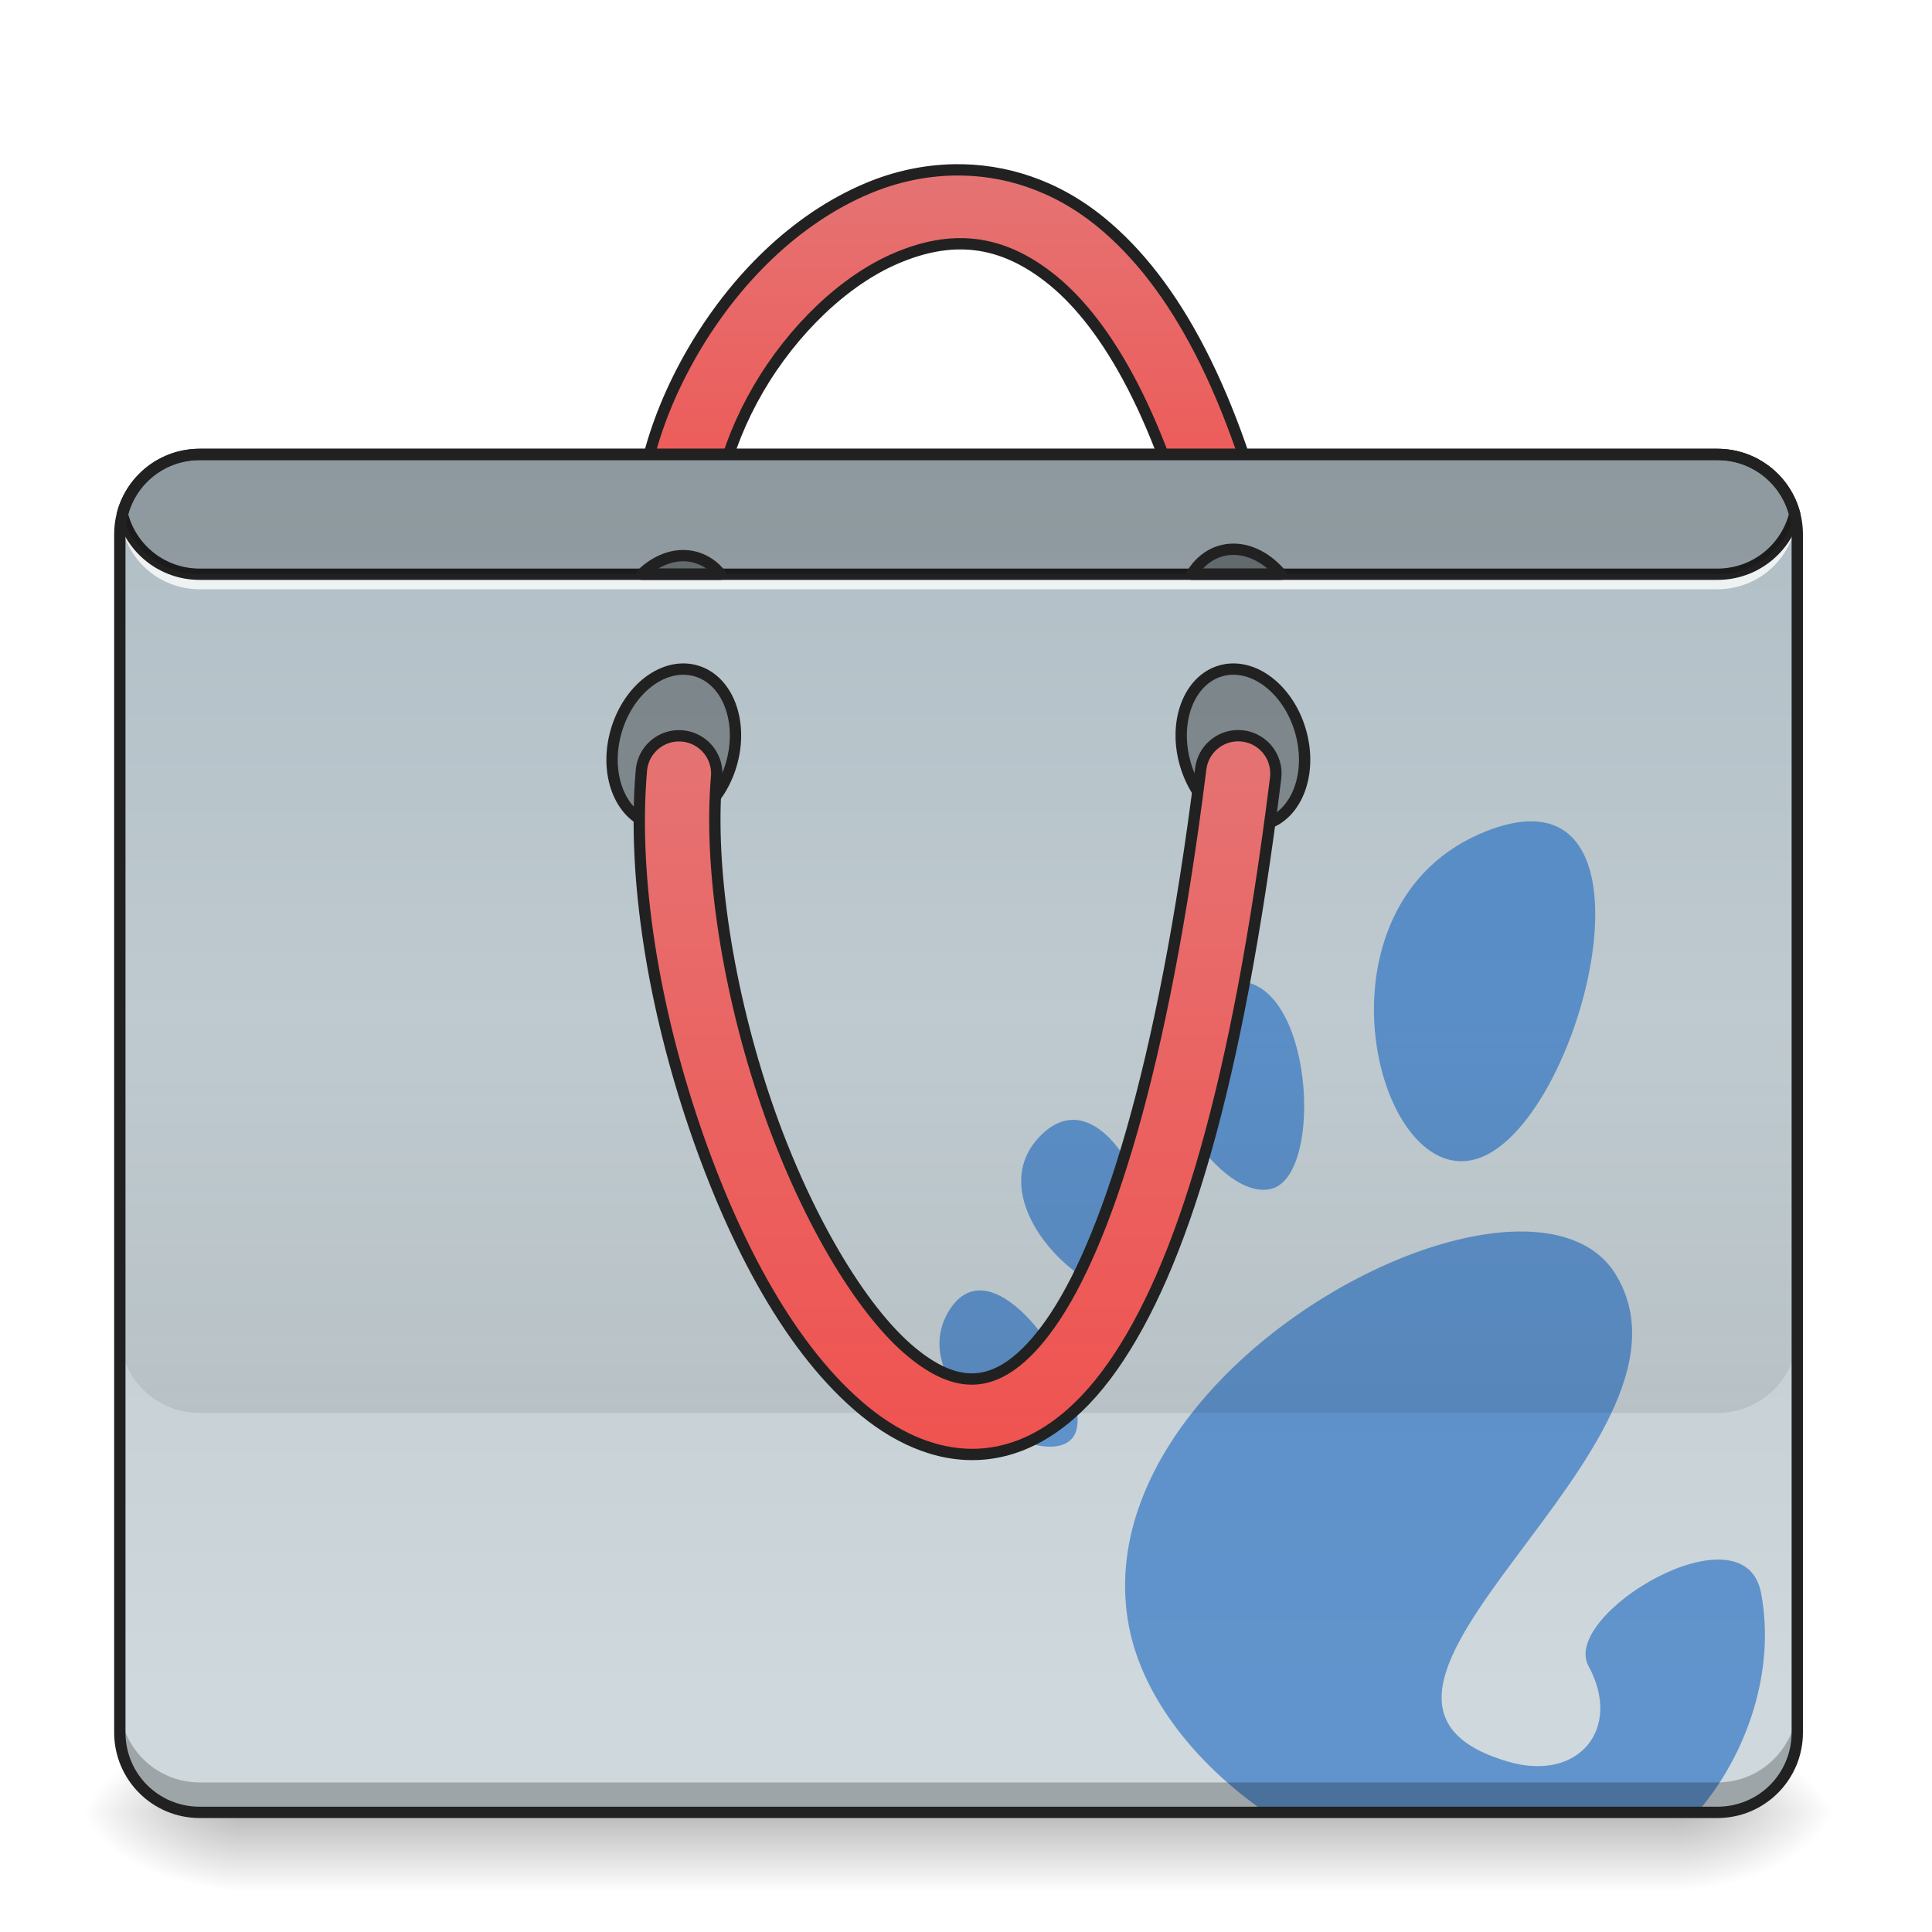
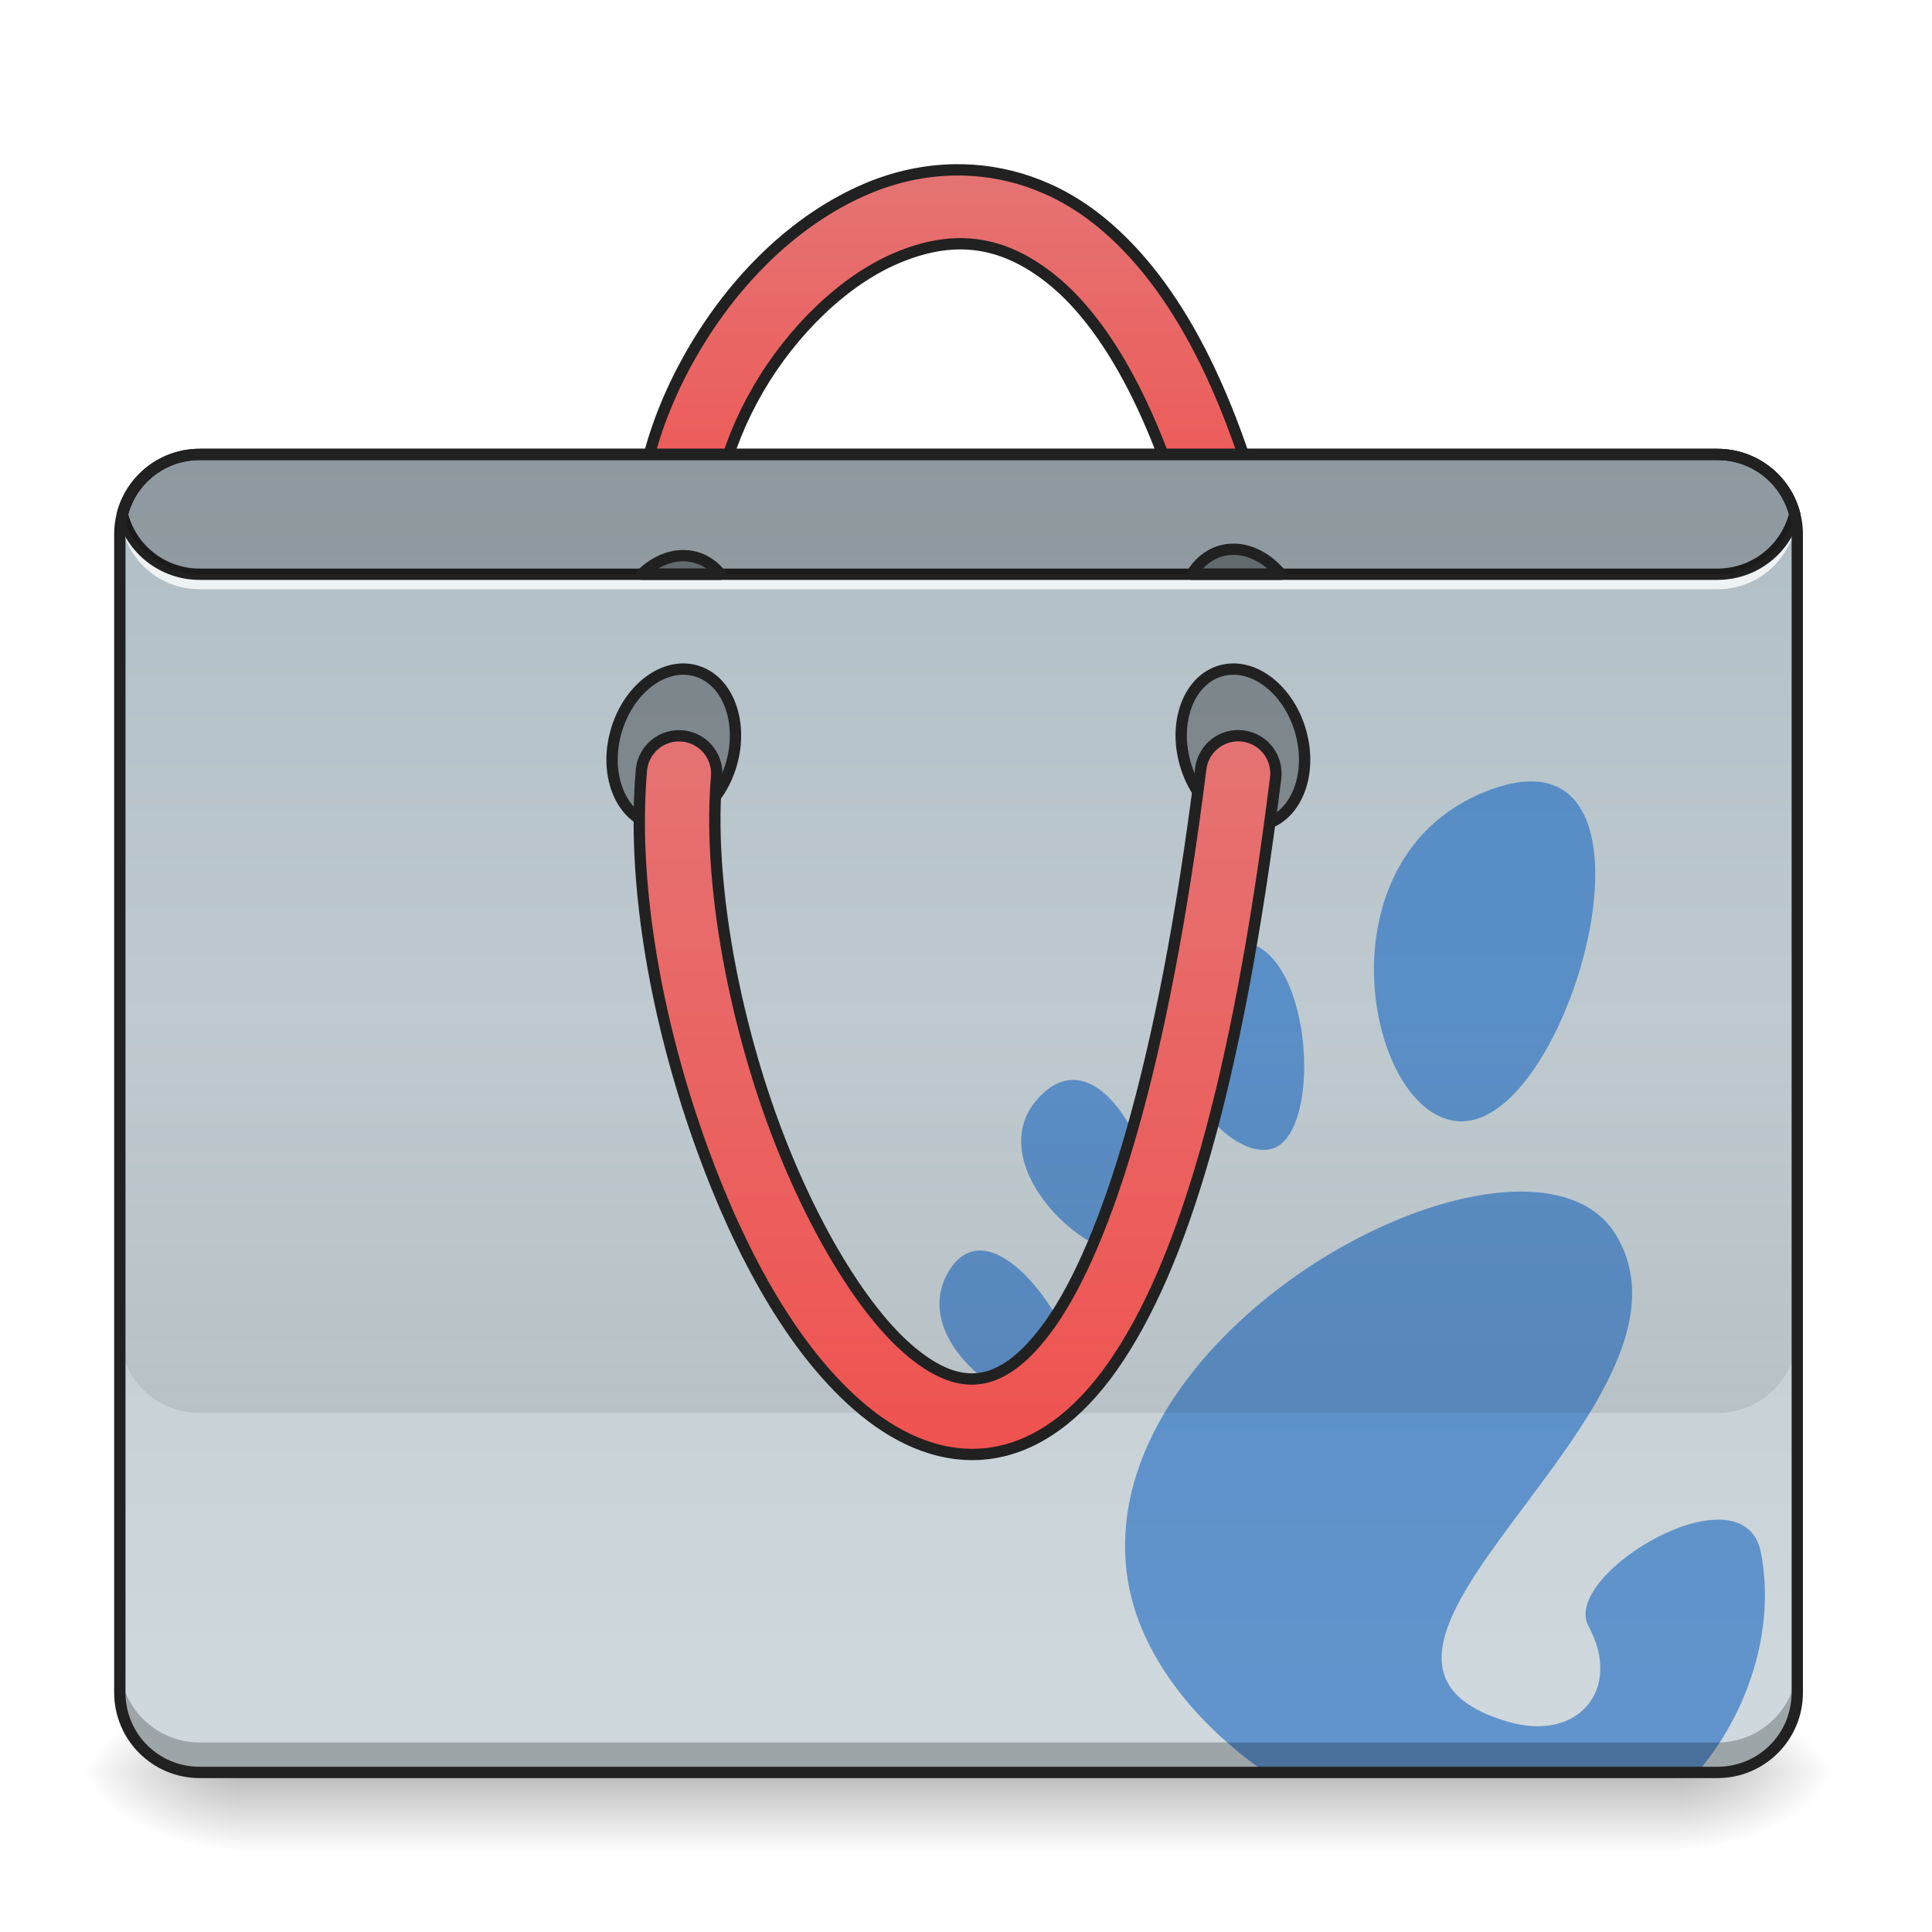
<svg xmlns="http://www.w3.org/2000/svg" width="512pt" height="512pt" viewBox="0 0 512 512" version="1.1">
  <defs>
-     <linearGradient id="linear0" gradientUnits="userSpaceOnUse" x1="254" y1="233.5" x2="254" y2="254.667" gradientTransform="matrix(1.000095,0,0,1.000095,-0.000061041,246.7736)">
+     <linearGradient id="linear0" gradientUnits="userSpaceOnUse" x1="254" y1="233.5" x2="254" y2="254.667" gradientTransform="matrix(1.000095,0,0,1.000095,-0.000061041,236.1892)">
      <stop offset="0" style="stop-color:rgb(0%,0%,0%);stop-opacity:0.275;" />
      <stop offset="1" style="stop-color:rgb(0%,0%,0%);stop-opacity:0;" />
    </linearGradient>
-     <radialGradient id="radial0" gradientUnits="userSpaceOnUse" cx="450.909" cy="189.579" fx="450.909" fy="189.579" r="21.167" gradientTransform="matrix(0.00000278673,-1.250119,-2.250215,-0.00000162462,865.8434,1049.278)">
+     <radialGradient id="radial0" gradientUnits="userSpaceOnUse" cx="450.909" cy="189.579" fx="450.909" fy="189.579" r="21.167" gradientTransform="matrix(0.00000278673,-1.250119,-2.250215,-0.00000162462,865.8434,1038.694)">
      <stop offset="0" style="stop-color:rgb(0%,0%,0%);stop-opacity:0.314;" />
      <stop offset="0.222" style="stop-color:rgb(0%,0%,0%);stop-opacity:0.275;" />
      <stop offset="1" style="stop-color:rgb(0%,0%,0%);stop-opacity:0;" />
    </radialGradient>
-     <radialGradient id="radial1" gradientUnits="userSpaceOnUse" cx="450.909" cy="189.579" fx="450.909" fy="189.579" r="21.167" gradientTransform="matrix(-0.00000278673,1.250119,2.250215,0.00000162462,-357.7948,-88.68666)">
+     <radialGradient id="radial1" gradientUnits="userSpaceOnUse" cx="450.909" cy="189.579" fx="450.909" fy="189.579" r="21.167" gradientTransform="matrix(-0.00000278673,1.250119,2.250215,0.00000162462,-357.7948,-99.27098)">
      <stop offset="0" style="stop-color:rgb(0%,0%,0%);stop-opacity:0.314;" />
      <stop offset="0.222" style="stop-color:rgb(0%,0%,0%);stop-opacity:0.275;" />
      <stop offset="1" style="stop-color:rgb(0%,0%,0%);stop-opacity:0;" />
    </radialGradient>
-     <radialGradient id="radial2" gradientUnits="userSpaceOnUse" cx="450.909" cy="189.579" fx="450.909" fy="189.579" r="21.167" gradientTransform="matrix(-0.00000278673,-1.250119,2.250215,-0.00000162462,-357.7948,1049.278)">
+     <radialGradient id="radial2" gradientUnits="userSpaceOnUse" cx="450.909" cy="189.579" fx="450.909" fy="189.579" r="21.167" gradientTransform="matrix(-0.00000278673,-1.250119,2.250215,-0.00000162462,-357.7948,1038.694)">
      <stop offset="0" style="stop-color:rgb(0%,0%,0%);stop-opacity:0.314;" />
      <stop offset="0.222" style="stop-color:rgb(0%,0%,0%);stop-opacity:0.275;" />
      <stop offset="1" style="stop-color:rgb(0%,0%,0%);stop-opacity:0;" />
    </radialGradient>
-     <radialGradient id="radial3" gradientUnits="userSpaceOnUse" cx="450.909" cy="189.579" fx="450.909" fy="189.579" r="21.167" gradientTransform="matrix(0.00000278673,1.250119,-2.250215,0.00000162462,865.8434,-88.68667)">
+     <radialGradient id="radial3" gradientUnits="userSpaceOnUse" cx="450.909" cy="189.579" fx="450.909" fy="189.579" r="21.167" gradientTransform="matrix(0.00000278673,1.250119,-2.250215,0.00000162462,865.8434,-99.27099)">
      <stop offset="0" style="stop-color:rgb(0%,0%,0%);stop-opacity:0.314;" />
      <stop offset="0.222" style="stop-color:rgb(0%,0%,0%);stop-opacity:0.275;" />
      <stop offset="1" style="stop-color:rgb(0%,0%,0%);stop-opacity:0;" />
    </radialGradient>
    <linearGradient id="linear1" gradientUnits="userSpaceOnUse" x1="254" y1="-168.667" x2="254" y2="-62.833">
      <stop offset="0" style="stop-color:rgb(89.804%,45.098%,45.098%);stop-opacity:1;" />
      <stop offset="1" style="stop-color:rgb(93.725%,32.549%,31.373%);stop-opacity:1;" />
    </linearGradient>
    <linearGradient id="linear2" gradientUnits="userSpaceOnUse" x1="222.25" y1="-94.583" x2="222.25" y2="233.5" gradientTransform="matrix(1.000095,0,0,1.000095,0,215.0205)">
      <stop offset="0" style="stop-color:rgb(69.02%,74.51%,77.255%);stop-opacity:1;" />
      <stop offset="1" style="stop-color:rgb(81.176%,84.706%,86.275%);stop-opacity:1;" />
    </linearGradient>
    <linearGradient id="linear3" gradientUnits="userSpaceOnUse" x1="880" y1="1695.117" x2="880" y2="1295.117" gradientTransform="matrix(0.264609,0,0,0.264609,0,-74.09017)">
      <stop offset="0" style="stop-color:rgb(0%,0%,0%);stop-opacity:0.078;" />
      <stop offset="1" style="stop-color:rgb(0%,0%,0%);stop-opacity:0;" />
    </linearGradient>
    <linearGradient id="linear4" gradientUnits="userSpaceOnUse" x1="254" y1="170" x2="254" y2="-20.5">
      <stop offset="0" style="stop-color:rgb(93.725%,32.549%,31.373%);stop-opacity:1;" />
      <stop offset="1" style="stop-color:rgb(89.804%,45.098%,45.098%);stop-opacity:1;" />
    </linearGradient>
  </defs>
  <g id="surface1">
-     <path style=" stroke:none;fill-rule:nonzero;fill:url(#linear0);" d="M 63.508 480.297 L 444.543 480.297 L 444.543 501.465 L 63.508 501.465 Z M 63.508 480.297 " />
-     <path style=" stroke:none;fill-rule:nonzero;fill:url(#radial0);" d="M 444.543 480.297 L 486.879 480.297 L 486.879 459.129 L 444.543 459.129 Z M 444.543 480.297 " />
-     <path style=" stroke:none;fill-rule:nonzero;fill:url(#radial1);" d="M 63.508 480.297 L 21.168 480.297 L 21.168 501.465 L 63.508 501.465 Z M 63.508 480.297 " />
-     <path style=" stroke:none;fill-rule:nonzero;fill:url(#radial2);" d="M 63.508 480.297 L 21.168 480.297 L 21.168 459.129 L 63.508 459.129 Z M 63.508 480.297 " />
-     <path style=" stroke:none;fill-rule:nonzero;fill:url(#radial3);" d="M 444.543 480.297 L 486.879 480.297 L 486.879 501.465 L 444.543 501.465 Z M 444.543 480.297 " />
+     <path style=" stroke:none;fill-rule:nonzero;fill:url(#linear0);" d="M 63.508 469.711 L 444.543 469.711 L 444.543 490.879 L 63.508 490.879 Z M 63.508 469.711 " />
+     <path style=" stroke:none;fill-rule:nonzero;fill:url(#radial0);" d="M 444.543 469.711 L 486.879 469.711 L 486.879 448.543 L 444.543 448.543 Z M 444.543 469.711 " />
+     <path style=" stroke:none;fill-rule:nonzero;fill:url(#radial1);" d="M 63.508 469.711 L 21.168 469.711 L 21.168 490.879 L 63.508 490.879 Z M 63.508 469.711 " />
+     <path style=" stroke:none;fill-rule:nonzero;fill:url(#radial2);" d="M 63.508 469.711 L 21.168 469.711 L 21.168 448.543 L 63.508 448.543 Z M 63.508 469.711 " />
+     <path style=" stroke:none;fill-rule:nonzero;fill:url(#radial3);" d="M 444.543 469.711 L 486.879 469.711 L 486.879 490.879 L 444.543 490.879 Z M 444.543 469.711 " />
    <path style="fill-rule:nonzero;fill:url(#linear1);stroke-width:3;stroke-linecap:round;stroke-linejoin:round;stroke:rgb(12.941%,12.941%,12.941%);stroke-opacity:1;stroke-miterlimit:4;" d="M 252.859 -169.989 C 244.934 -169.856 237.157 -168.129 229.935 -165.091 C 210.679 -156.99 194.583 -140.769 183.619 -121.935 C 172.655 -103.104 166.644 -81.411 170.058 -61.171 C 170.597 -57.597 173.023 -54.597 176.401 -53.316 C 179.78 -52.035 183.588 -52.68 186.357 -54.996 C 189.13 -57.312 190.439 -60.944 189.779 -64.495 C 187.439 -78.353 191.782 -96.199 200.907 -111.873 C 210.031 -127.547 223.76 -140.796 237.692 -146.659 C 251.624 -152.522 264.951 -152.213 279.114 -140.593 C 293.273 -128.977 308.057 -104.296 318.349 -60.542 C 319.13 -57.023 321.743 -54.195 325.188 -53.14 C 328.637 -52.086 332.382 -52.969 334.999 -55.449 C 337.612 -57.929 338.69 -61.624 337.819 -65.124 C 326.945 -111.33 311.185 -140.152 291.8 -156.056 C 279.684 -165.997 266.068 -170.207 252.859 -169.989 Z M 252.859 -169.989 " transform="matrix(1.000095,0,0,1.000095,0,215.0205)" />
-     <path style=" stroke:none;fill-rule:nonzero;fill:url(#linear2);" d="M 52.922 120.43 L 455.125 120.43 C 466.816 120.43 476.297 129.906 476.297 141.598 L 476.297 459.129 C 476.297 470.816 466.816 480.297 455.125 480.297 L 52.922 480.297 C 41.23 480.297 31.754 470.816 31.754 459.129 L 31.754 141.598 C 31.754 129.906 41.23 120.43 52.922 120.43 Z M 52.922 120.43 " />
-     <path style=" stroke:none;fill-rule:nonzero;fill:rgb(8.235%,39.608%,75.294%);fill-opacity:0.588;" d="M 406.059 217.66 C 402.668 217.609 398.703 218.398 394.098 220.188 C 345.004 239.285 364.824 317.473 392.445 306.73 C 417.469 296.996 438.82 218.141 406.059 217.66 Z M 327.754 260.062 C 326.234 260.094 324.617 260.418 322.902 261.074 L 322.938 261.082 C 322.164 261.383 321.371 261.777 320.523 262.191 C 294.055 276.527 322.168 319.812 337.32 314.93 C 350.938 310.543 347.844 259.656 327.754 260.062 Z M 284.211 296.773 C 283.305 296.793 282.391 296.938 281.469 297.23 C 279.723 297.781 277.965 298.844 276.203 300.516 C 257.414 318.398 291.125 348.93 302.66 341.516 C 312.547 335.156 299.863 296.484 284.211 296.773 Z M 402.613 326.359 C 394.188 326.434 384.594 328.469 374.715 332.113 L 374.734 332.105 C 335.695 346.527 292.176 386.105 298.836 429.062 C 301.848 448.496 316.102 466.895 335.363 480.289 L 448.824 480.289 C 449.164 480.289 449.5 480.277 449.836 480.266 C 462.895 465.086 470.625 442.941 466.703 422.168 C 462.273 398.676 413.473 427.77 420.973 441.523 C 429.98 458.023 418.48 472.379 399.594 466.836 C 339.449 449.195 455.426 383.598 428.367 338.047 C 423.5 329.852 414.156 326.262 402.613 326.359 Z M 259.68 341.98 C 258.773 341.98 257.883 342.125 257.02 342.422 L 257.031 342.422 C 255.059 343.105 253.219 344.613 251.621 347.148 C 238.926 367.473 275.41 390.445 283.992 381.34 C 291.031 373.875 273.297 341.98 259.68 341.98 Z M 259.68 341.98 " />
-     <path style=" stroke:none;fill-rule:nonzero;fill:rgb(0%,0%,0%);fill-opacity:0.235;" d="M 52.922 480.297 C 41.195 480.297 31.754 470.855 31.754 459.129 L 31.754 451.188 C 31.754 462.918 41.195 472.359 52.922 472.359 L 455.125 472.359 C 466.855 472.359 476.297 462.918 476.297 451.188 L 476.297 459.129 C 476.297 470.855 466.855 480.297 455.125 480.297 Z M 52.922 480.297 " />
+     <path style=" stroke:none;fill-rule:nonzero;fill:url(#linear2);" d="M 52.922 120.43 L 455.125 120.43 C 466.816 120.43 476.297 129.906 476.297 141.598 L 476.297 448.543 C 476.297 460.234 466.816 469.711 455.125 469.711 L 52.922 469.711 C 41.23 469.711 31.754 460.234 31.754 448.543 L 31.754 141.598 C 31.754 129.906 41.23 120.43 52.922 120.43 Z M 52.922 120.43 " />
+     <path style=" stroke:none;fill-rule:nonzero;fill:rgb(8.235%,39.608%,75.294%);fill-opacity:0.588;" d="M 406.059 207.082 C 402.668 207.035 398.703 207.82 394.098 209.613 C 345.004 228.711 364.824 306.898 392.445 296.152 C 417.469 286.418 438.82 207.566 406.059 207.082 Z M 327.754 249.484 C 326.234 249.516 324.617 249.84 322.902 250.5 L 322.938 250.508 C 322.164 250.809 321.371 251.199 320.523 251.613 C 294.055 265.949 322.168 309.234 337.32 304.352 C 350.938 299.965 347.844 249.078 327.754 249.484 Z M 284.211 286.199 C 283.305 286.215 282.391 286.363 281.469 286.652 C 279.723 287.207 277.965 288.27 276.203 289.938 C 257.414 307.82 291.125 338.352 302.66 330.938 C 312.547 324.578 299.863 285.906 284.211 286.199 Z M 402.613 315.781 C 394.188 315.855 384.594 317.891 374.715 321.539 L 374.734 321.531 C 335.695 335.949 292.176 375.527 298.836 418.488 C 301.848 437.918 316.102 456.316 335.363 469.711 L 448.824 469.711 C 449.164 469.711 449.5 469.703 449.836 469.688 C 462.895 454.508 470.625 432.363 466.703 411.59 C 462.273 388.102 413.473 417.191 420.973 430.949 C 429.98 447.445 418.48 461.805 399.594 456.262 C 339.449 438.617 455.426 373.02 428.367 327.469 C 423.5 319.273 414.156 315.684 402.613 315.781 Z M 259.68 331.406 C 258.773 331.406 257.883 331.547 257.02 331.848 L 257.031 331.844 C 255.059 332.527 253.219 334.035 251.621 336.57 C 238.926 356.895 275.41 379.867 283.992 370.766 C 291.031 363.297 273.297 331.402 259.68 331.402 Z M 259.68 331.406 " />
+     <path style=" stroke:none;fill-rule:nonzero;fill:rgb(0%,0%,0%);fill-opacity:0.235;" d="M 52.922 469.711 C 41.195 469.711 31.754 460.27 31.754 448.543 L 31.754 440.605 C 31.754 452.332 41.195 461.773 52.922 461.773 L 455.125 461.773 C 466.855 461.773 476.297 452.332 476.297 440.605 L 476.297 448.543 C 476.297 460.27 466.855 469.711 455.125 469.711 Z M 52.922 469.711 " />
    <path style=" stroke:none;fill-rule:nonzero;fill:rgb(100%,100%,100%);fill-opacity:0.784;" d="M 31.914 134.992 C 31.809 135.859 31.754 136.742 31.754 137.637 C 31.754 138.078 31.77 138.516 31.793 138.949 C 31.82 138.508 31.863 138.07 31.914 137.637 C 33.211 148.109 42.09 156.16 52.922 156.16 L 455.125 156.16 C 465.957 156.16 474.84 148.109 476.133 137.637 C 476.188 138.07 476.227 138.508 476.254 138.949 C 476.281 138.516 476.297 138.078 476.297 137.637 C 476.297 136.742 476.238 135.859 476.133 134.992 C 474.84 145.461 465.957 153.516 455.125 153.516 L 52.922 153.516 C 42.09 153.516 33.211 145.461 31.914 134.992 Z M 31.914 134.992 " />
    <path style=" stroke:none;fill-rule:nonzero;fill:rgb(12.941%,12.941%,12.941%);fill-opacity:1;" d="M 52.922 118.926 C 42.344 118.926 33.465 126.133 30.961 135.934 C 30.898 136.176 30.898 136.434 30.961 136.676 C 33.465 146.477 42.344 153.68 52.922 153.68 L 455.125 153.68 C 465.707 153.68 474.582 146.477 477.086 136.676 C 477.148 136.434 477.148 136.176 477.086 135.934 C 474.582 126.133 465.707 118.926 455.125 118.926 Z M 52.922 121.93 L 455.125 121.93 C 464.211 121.93 471.77 128 474.07 136.305 C 471.77 144.609 464.211 150.68 455.125 150.68 L 52.922 150.68 C 43.84 150.68 36.277 144.609 33.98 136.305 C 36.277 128 43.84 121.93 52.922 121.93 Z M 52.922 121.93 " />
    <path style="fill-rule:nonzero;fill:rgb(0%,0%,0%);fill-opacity:0.314;stroke-width:3;stroke-linecap:round;stroke-linejoin:round;stroke:rgb(12.941%,12.941%,12.941%);stroke-opacity:1;stroke-miterlimit:4;" d="M 75.993 -336.786 C 87.682 -336.786 97.16 -329.68 97.158 -320.913 C 97.16 -312.144 87.682 -305.038 75.993 -305.038 C 64.304 -305.038 54.826 -312.143 54.828 -320.911 C 54.826 -329.679 64.304 -336.785 75.993 -336.786 Z M 75.993 -336.786 " transform="matrix(0.280026,0.960092,-0.960092,0.280026,0,215.0205)" />
    <path style="fill-rule:nonzero;fill:rgb(0%,0%,0%);fill-opacity:0.314;stroke-width:3;stroke-linecap:round;stroke-linejoin:round;stroke:rgb(12.941%,12.941%,12.941%);stroke-opacity:1;stroke-miterlimit:4;" d="M -66.217 150.792 C -54.528 150.792 -45.05 157.901 -45.051 166.665 C -45.05 175.433 -54.528 182.543 -66.217 182.543 C -77.907 182.543 -87.384 175.434 -87.382 166.667 C -87.384 157.898 -77.906 150.792 -66.217 150.792 Z M -66.217 150.792 " transform="matrix(-0.280026,0.960092,0.960092,0.280026,0,215.0205)" />
    <path style=" stroke:none;fill-rule:nonzero;fill:rgb(0%,0%,0%);fill-opacity:0.196;" d="M 52.922 120.43 C 43.023 120.43 34.754 127.156 32.414 136.305 C 34.754 145.453 43.023 152.18 52.922 152.18 L 455.125 152.18 C 465.027 152.18 473.297 145.453 475.633 136.305 C 473.297 127.156 465.027 120.43 455.125 120.43 Z M 52.922 120.43 " />
    <path style=" stroke:none;fill-rule:nonzero;fill:url(#linear3);" d="M 31.754 268.609 L 31.754 353.285 C 31.754 365.012 41.195 374.453 52.922 374.453 L 455.125 374.453 C 466.855 374.453 476.297 365.012 476.297 353.285 L 476.297 268.609 Z M 31.754 268.609 " />
    <path style="fill-rule:nonzero;fill:url(#linear4);stroke-width:3;stroke-linecap:round;stroke-linejoin:round;stroke:rgb(12.941%,12.941%,12.941%);stroke-opacity:1;stroke-miterlimit:4;" d="M 328.195 -20.058 C 323.063 -20.105 318.727 -16.261 318.161 -11.16 C 308.142 68.918 292.917 115.015 278.411 135.65 C 271.154 145.966 264.846 149.547 259.643 150.274 C 254.444 151 248.656 149.106 241.746 143.454 C 227.924 132.147 212.929 106.356 202.996 77.206 C 193.064 48.057 187.779 15.443 189.88 -9.063 C 190.228 -12.644 188.623 -16.136 185.678 -18.202 C 182.733 -20.273 178.905 -20.601 175.651 -19.066 C 172.398 -17.527 170.222 -14.359 169.953 -10.773 C 167.492 17.931 173.39 52.33 184.064 83.655 C 194.739 114.984 209.777 143.142 229.084 158.933 C 238.735 166.831 250.285 171.772 262.409 170.08 C 274.528 168.389 285.527 160.3 294.773 147.153 C 313.259 120.859 327.809 72.851 338.007 -8.676 C 338.401 -11.523 337.554 -14.406 335.675 -16.585 C 333.796 -18.765 331.07 -20.03 328.195 -20.058 Z M 328.195 -20.058 " transform="matrix(1.000095,0,0,1.000095,0,215.0205)" />
    <path style="fill-rule:nonzero;fill:rgb(0%,0%,0%);fill-opacity:0.314;stroke-width:11.339;stroke-linecap:round;stroke-linejoin:round;stroke:rgb(12.941%,12.941%,12.941%);stroke-opacity:1;stroke-miterlimit:4;" d="M 685.107 556.482 C 670.123 556.202 655.065 563.081 642.591 575.112 L 721.614 575.112 C 715.222 567.082 706.985 561.177 697.197 558.313 C 693.211 557.161 689.167 556.556 685.107 556.482 Z M 685.107 556.482 " transform="matrix(0.264609,0,0,0.264609,0,0)" />
    <path style="fill-rule:nonzero;fill:rgb(0%,0%,0%);fill-opacity:0.314;stroke-width:11.339;stroke-linecap:round;stroke-linejoin:round;stroke:rgb(12.941%,12.941%,12.941%);stroke-opacity:1;stroke-miterlimit:4;" d="M 1234.488 550.075 C 1230.444 550.149 1226.384 550.755 1222.398 551.921 C 1210.175 555.478 1200.343 563.819 1193.552 575.112 L 1282.998 575.112 C 1269.52 559.154 1251.952 549.751 1234.488 550.075 Z M 1234.488 550.075 " transform="matrix(0.264609,0,0,0.264609,0,0)" />
-     <path style=" stroke:none;fill-rule:nonzero;fill:rgb(12.941%,12.941%,12.941%);fill-opacity:1;" d="M 52.922 118.926 C 40.387 118.926 30.254 129.066 30.254 141.598 L 30.254 459.129 C 30.254 471.66 40.387 481.797 52.922 481.797 L 455.129 481.797 C 467.66 481.797 477.797 471.66 477.797 459.129 L 477.797 141.598 C 477.797 129.066 467.66 118.926 455.129 118.926 Z M 52.922 121.926 L 455.129 121.926 C 466.051 121.926 474.797 130.676 474.797 141.598 L 474.797 459.129 C 474.797 470.051 466.051 478.797 455.129 478.797 L 52.922 478.797 C 42 478.797 33.254 470.051 33.254 459.129 L 33.254 141.598 C 33.254 130.676 42 121.926 52.922 121.926 Z M 52.922 121.926 " />
+     <path style=" stroke:none;fill-rule:nonzero;fill:rgb(12.941%,12.941%,12.941%);fill-opacity:1;" d="M 52.922 118.926 C 40.387 118.926 30.254 129.066 30.254 141.598 L 30.254 448.543 C 30.254 461.074 40.387 471.211 52.922 471.211 L 455.129 471.211 C 467.66 471.211 477.797 461.074 477.797 448.543 L 477.797 141.598 C 477.797 129.066 467.66 118.926 455.129 118.926 Z M 52.922 121.926 L 455.129 121.926 C 466.051 121.926 474.797 130.676 474.797 141.598 L 474.797 448.543 C 474.797 459.465 466.051 468.211 455.129 468.211 L 52.922 468.211 C 42 468.211 33.254 459.465 33.254 448.543 L 33.254 141.598 C 33.254 130.676 42 121.926 52.922 121.926 Z M 52.922 121.926 " />
  </g>
</svg>
